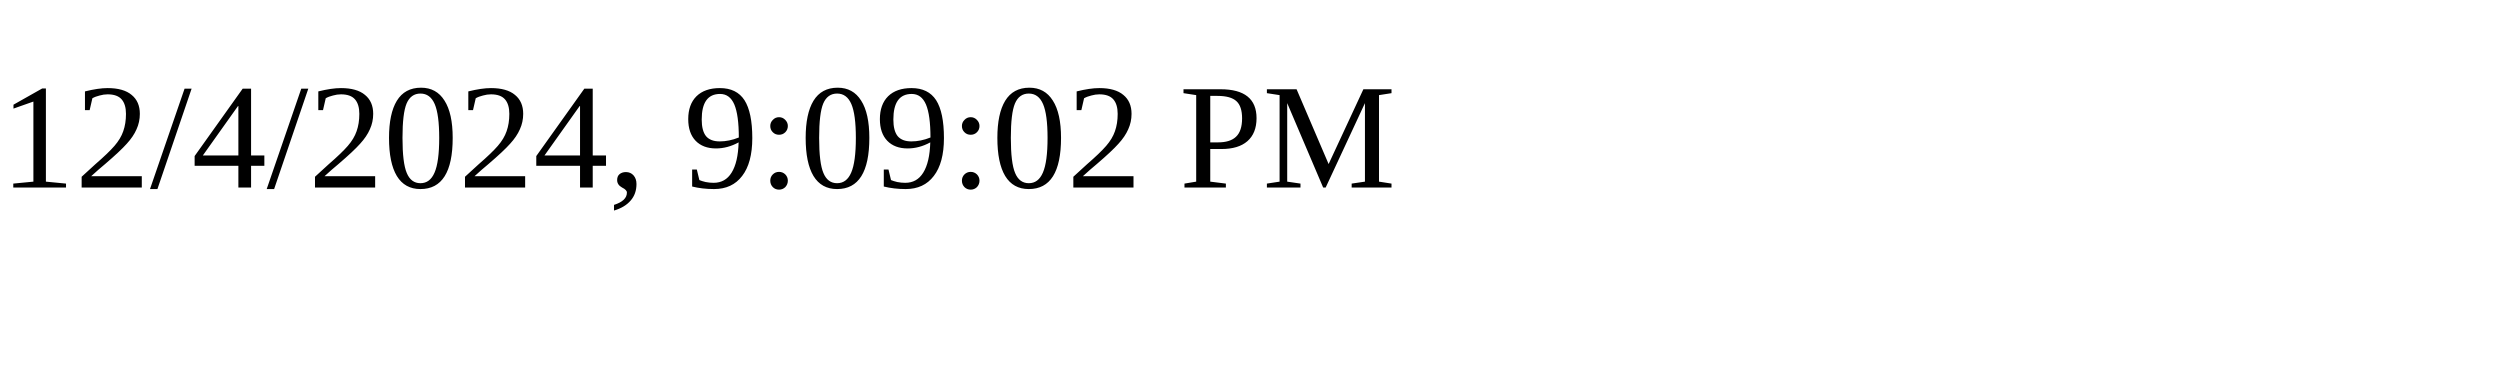
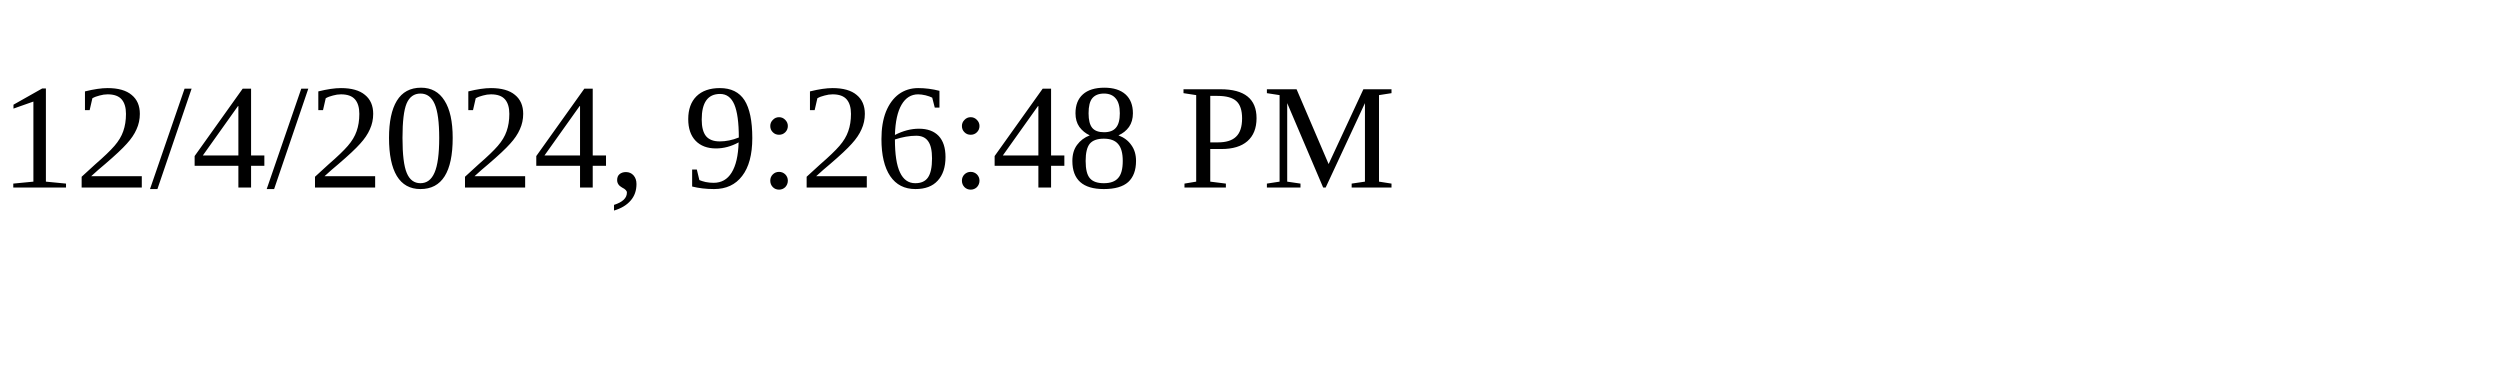
<svg xmlns="http://www.w3.org/2000/svg" height="30" width="200">
-   <text x="0" y="15">12/4/2024, 9:09:02 PM</text>
+   <text x="0" y="15">12/4/2024, 9:26:48 PM</text>
</svg>
